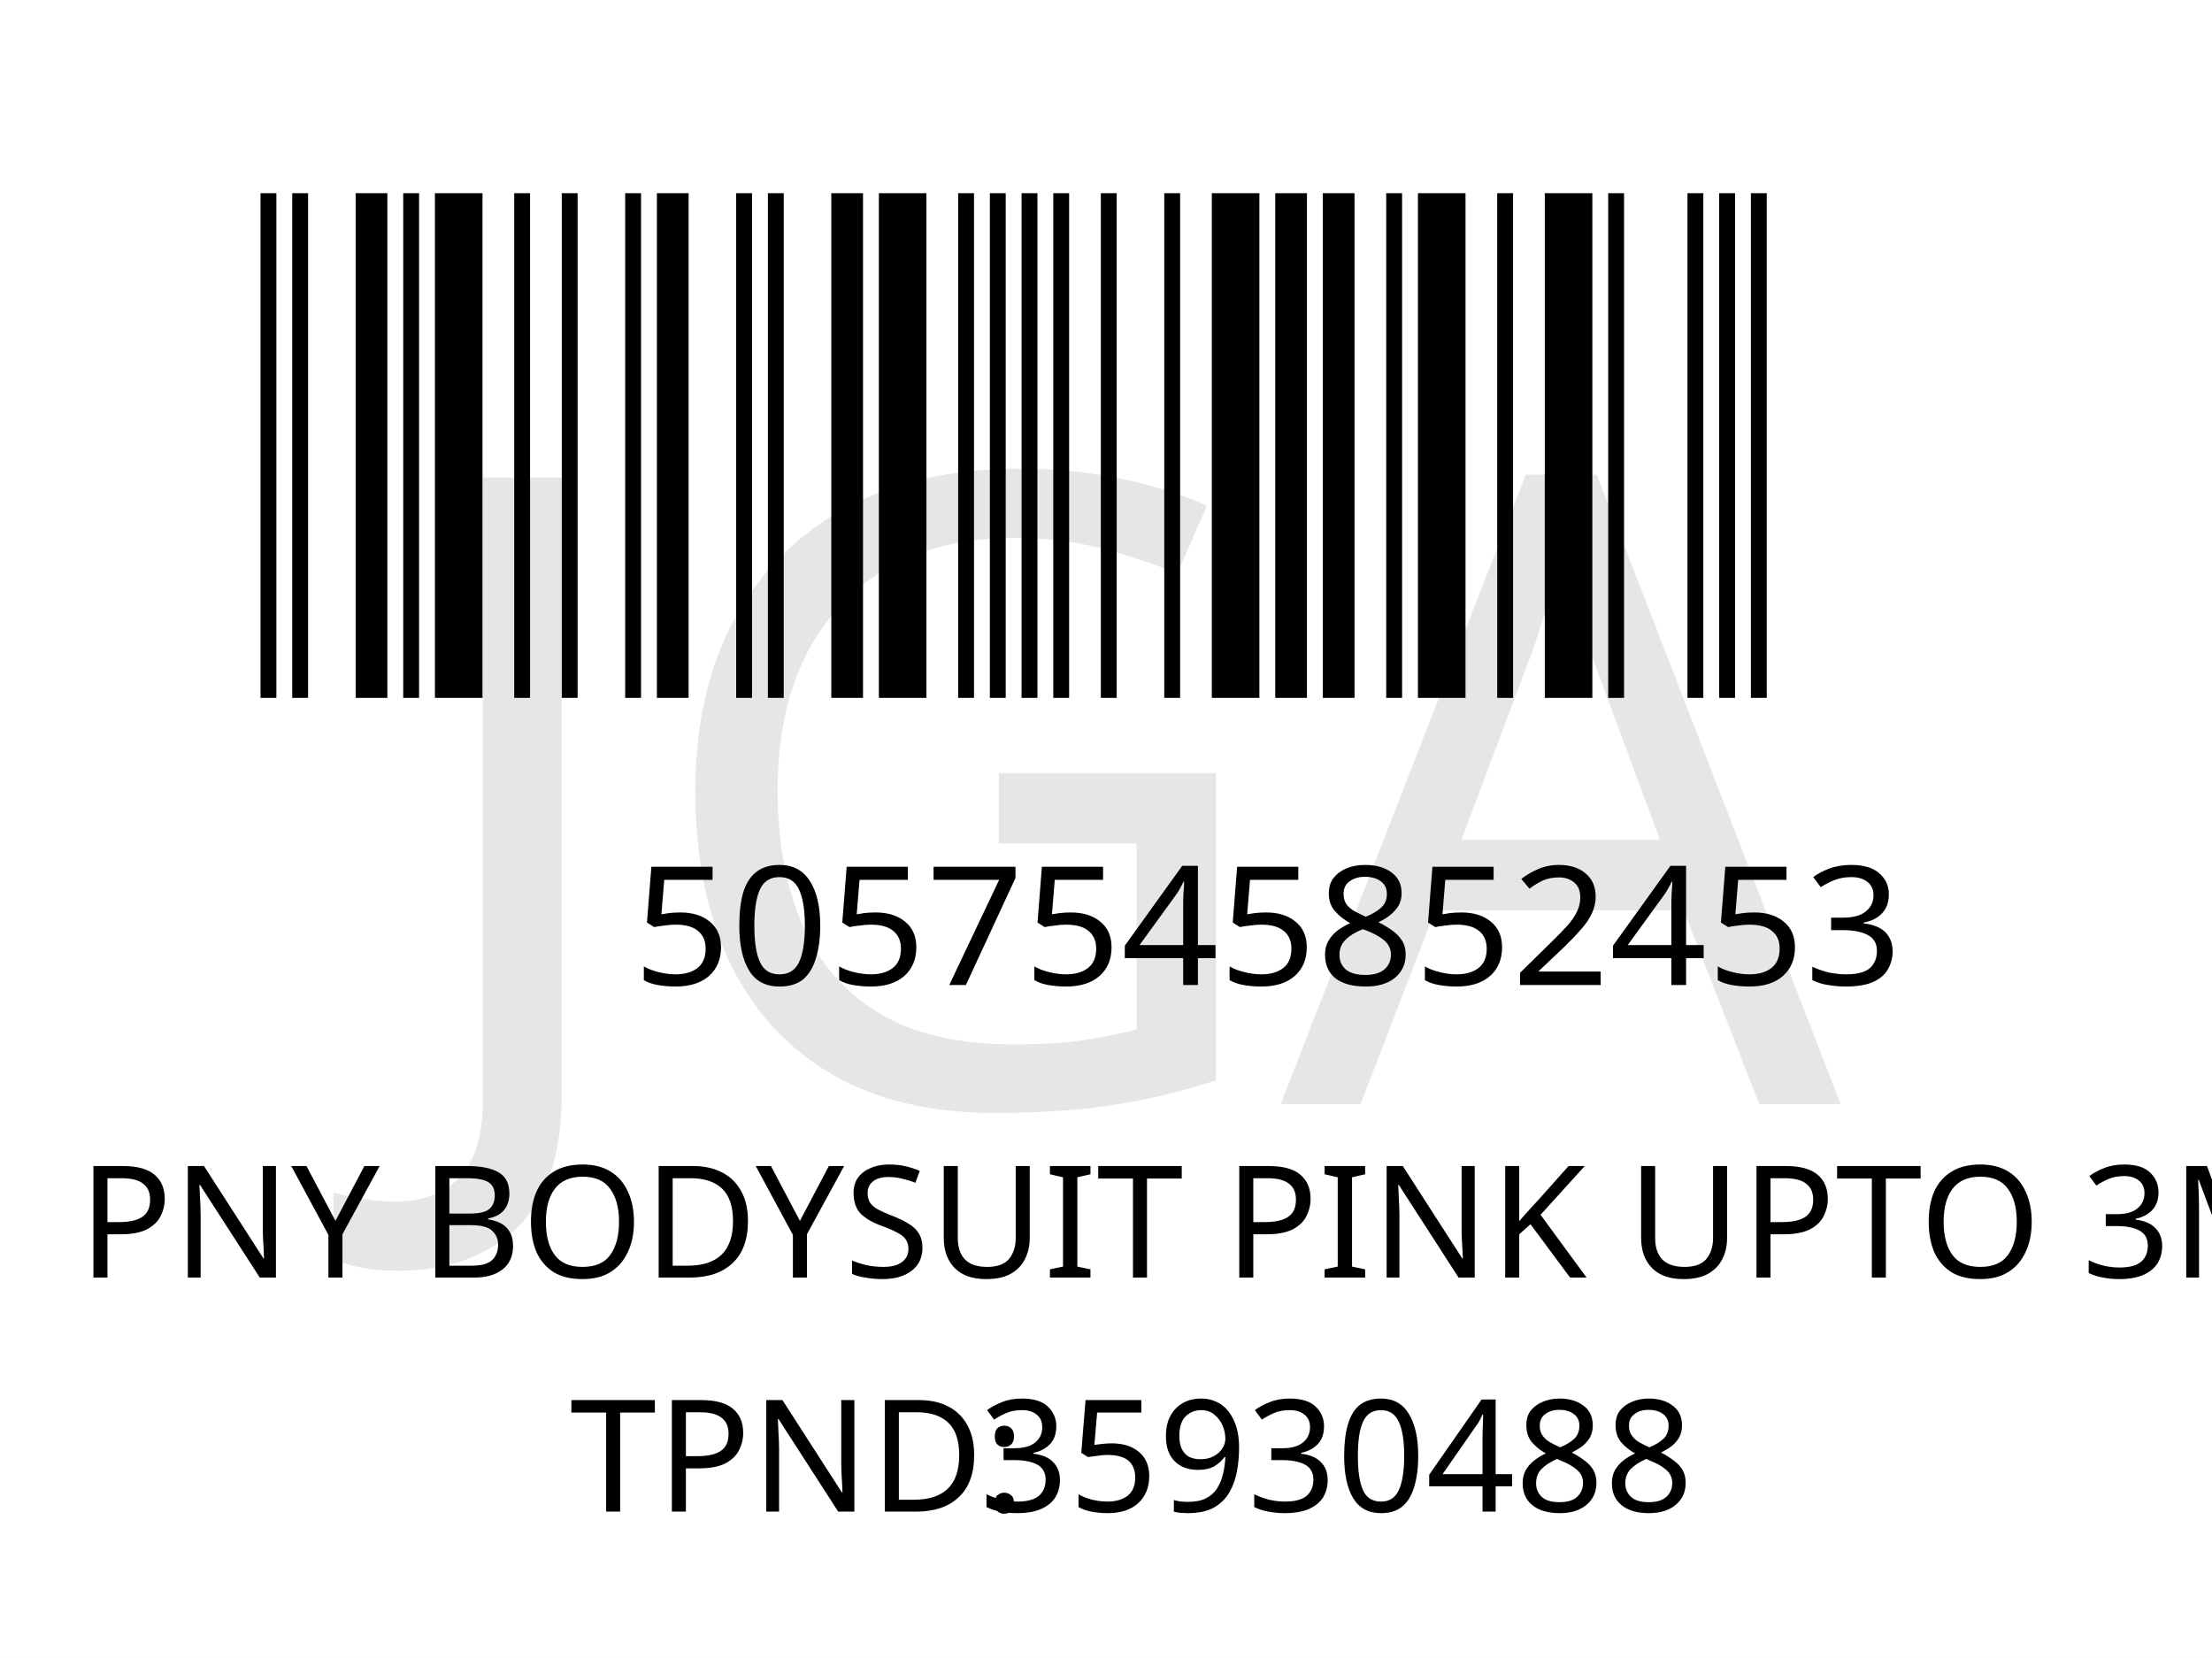
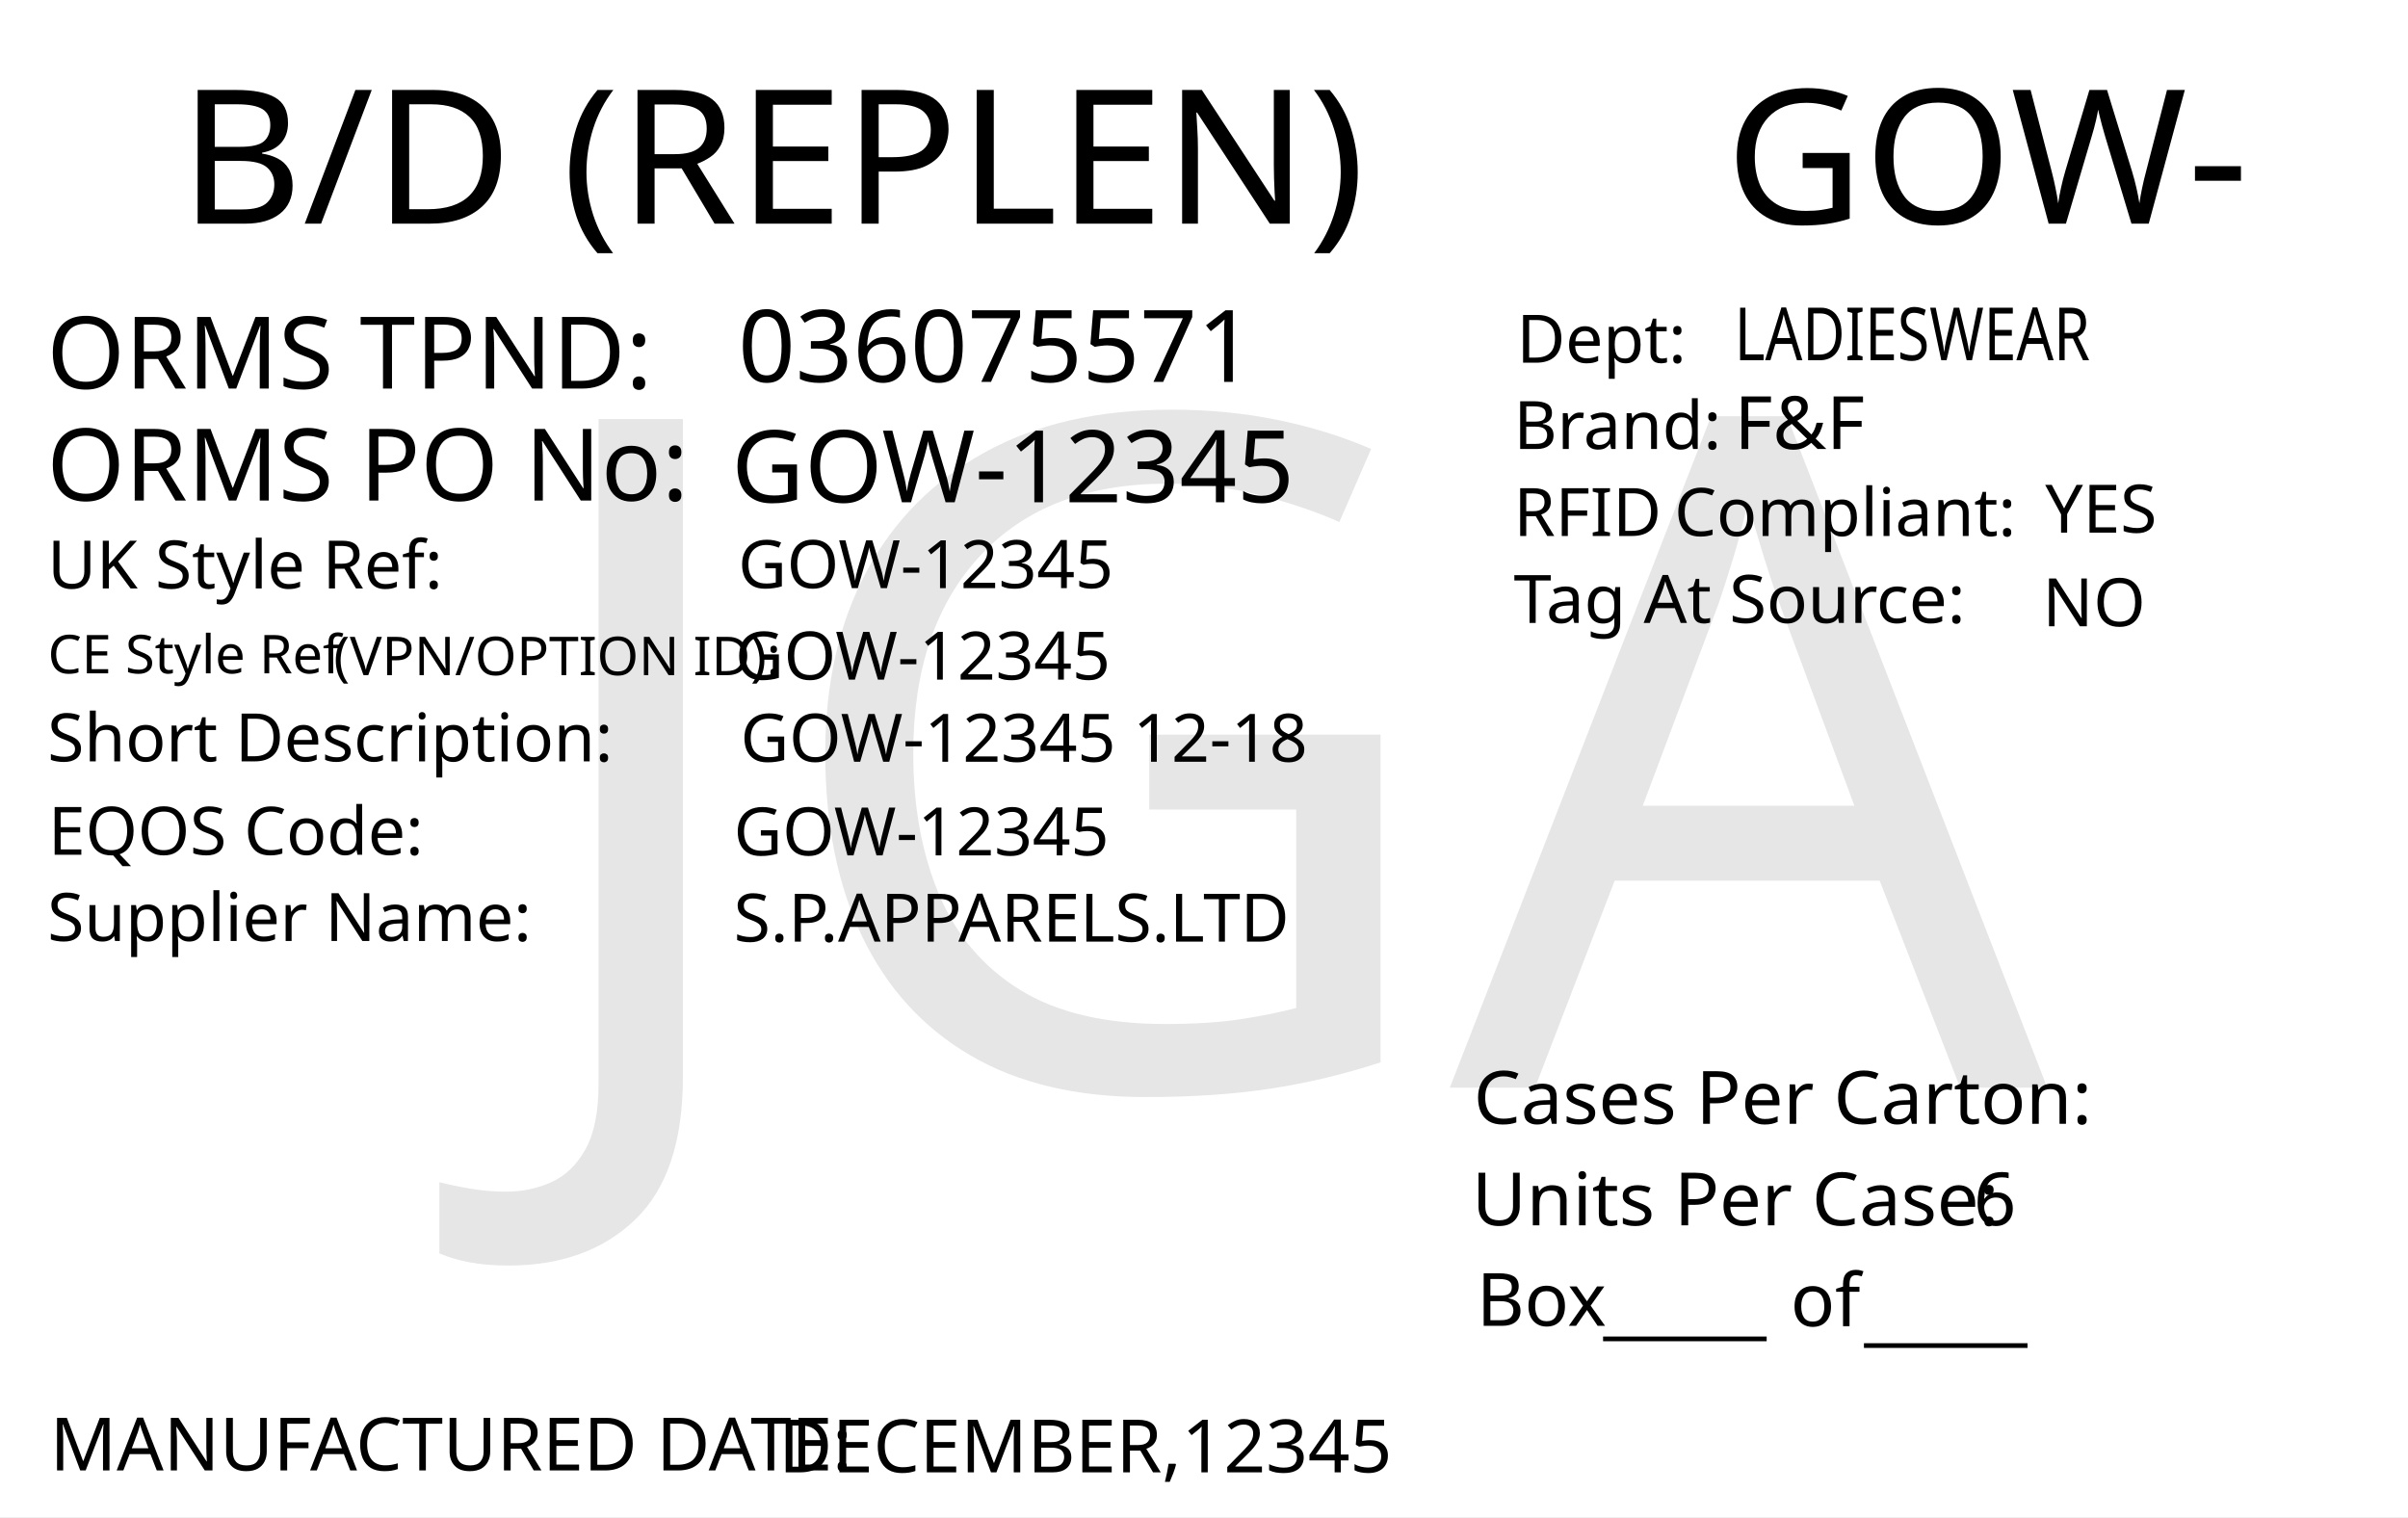
- <svg xmlns="http://www.w3.org/2000/svg" version="1.1" id="Layer_1" x="0px" y="0px" viewBox="0 0 113.4 85" style="enable-background:new 0 0 113.4 85;" xml:space="preserve">
-   <rect style="fill:#FFFFFF;" width="113.4" height="85" />
-   <rect x="-241.6" y="-301.7" style="fill:none;" width="595.3" height="841.9" />
-   <rect x="-242.3" y="-341.7" style="fill:none;" width="595.3" height="841.9" />
-   <text text-anchor="middle" transform="matrix(1 0 0 1 61.2822 65.5)" style="font-family:'FranklinGothicBT-RomanCondensed', FrankGoth Cn BT; font-size:8px;" id="description">PNY BODYSUIT PINK UPTO 3M</text>
-   <text transform="matrix(1.0294 0 0 1 32.4599 50.5)" style="font-family:'FranklinGothicBT-RomanCondensed', FrankGoth Cn BT; font-size:8.5px;" id="barcode_number">5057545852453</text>
-   <text transform="matrix(1 0 0 1 29.2138 77.5)" style="font-family:'FranklinGothicBT-RomanCondensed', FrankGoth Cn BT; font-size:8px;">TPND:</text>
-   <text transform="matrix(1 0 0 1 50.2138 77.5)" style="font-family:'FranklinGothicBT-RomanCondensed', FrankGoth Cn BT; font-size:8px;" id="tpnd">35930488</text>
-   <g width="391" height="178" transform="matrix(0.2356 0 0 0.207 11 7.8346)" id="barcode">
-     <svg id="ean-13" width="348px" height="145px" x="0px" y="0px" viewBox="0 0 348 145" version="1.1" style="transform: translate(0px, 0px);" font-size="50px" font-family="frankgothcnbt">
-       <rect x="0" y="0" width="348" height="145" style="fill:#ffffff;" />
-       <g transform="translate(10, 10)" style="fill:#000000;">
-         <rect x="0" y="0" width="3.45" height="125" />
-         <rect x="6.9" y="0" width="3.45" height="125" />
-         <rect x="20.7" y="0" width="6.9" height="125" />
-         <rect x="31.05" y="0" width="3.45" height="125" />
-         <rect x="37.95" y="0" width="10.35" height="125" />
-         <rect x="55.2" y="0" width="3.45" height="125" />
-         <rect x="65.55" y="0" width="3.45" height="125" />
-         <rect x="79.35" y="0" width="3.45" height="125" />
-         <rect x="86.25" y="0" width="6.9" height="125" />
-         <rect x="103.5" y="0" width="3.45" height="125" />
-         <rect x="110.4" y="0" width="3.45" height="125" />
-         <rect x="124.2" y="0" width="6.9" height="125" />
-         <rect x="134.55" y="0" width="10.35" height="125" />
-         <rect x="151.8" y="0" width="3.45" height="125" />
-         <rect x="158.7" y="0" width="3.45" height="125" />
-         <rect x="165.6" y="0" width="3.45" height="125" />
-         <rect x="172.5" y="0" width="3.45" height="125" />
-         <rect x="182.85" y="0" width="3.45" height="125" />
-         <rect x="196.65" y="0" width="3.45" height="125" />
-         <rect x="207" y="0" width="10.35" height="125" />
-         <rect x="220.8" y="0" width="6.9" height="125" />
-         <rect x="231.15" y="0" width="6.9" height="125" />
-         <rect x="244.95" y="0" width="3.45" height="125" />
-         <rect x="251.85" y="0" width="10.35" height="125" />
-         <rect x="269.1" y="0" width="3.45" height="125" />
-         <rect x="279.45" y="0" width="10.35" height="125" />
-         <rect x="293.25" y="0" width="3.45" height="125" />
-         <rect x="310.5" y="0" width="3.45" height="125" />
-         <rect x="317.4" y="0" width="3.45" height="125" />
-         <rect x="324.3" y="0" width="3.45" height="125" />
-       </g>
-     </svg>
+ <svg xmlns="http://www.w3.org/2000/svg" version="1.1" id="Layer_1" x="0px" y="0px" viewBox="0 0 360 226.8" style="enable-background:new 0 0 360 226.8;" xml:space="preserve">
+   <g>
+     <rect y="0" style="fill:#FFFFFF;" width="360" height="226.8" />
  </g>
-   <text transform="matrix(1 0 0 1 20.6108 56.606)" style="font-family:'FranklinGothicBT-RomanCondensed', FrankGoth Cn BT; font-size:45px;opacity: 0.1;" id="watermark">JGA</text>
+   <text transform="matrix(1.0157 0 0 1 257.9307 33.4342)" style="font-family:'FranklinGothicBT-RomanCondensed', FrankGoth Cn BT; font-size:28px;" id="season_code">GOW-</text>
+   <text transform="matrix(1 0 0 1 6.9752 58.0918)" style="fill:#010101; font-family:'FranklinGothicBT-RomanCondensed', FrankGoth Cn BT; font-size:15px;">ORMS TPND: </text>
+   <text id="tpnd" transform="matrix(1 0 0 1 110.337 57.0918)" style="fill:#010101; font-family:'FranklinGothicBT-RomanCondensed', FrankGoth Cn BT; font-size:15px;">036075571</text>
+   <text id="po_number" transform="matrix(1 0 0 1 109.337 75.0918)" style="fill:#010101; font-family:'FranklinGothicBT-RomanCondensed', FrankGoth Cn BT; font-size:15px;">GOW-12345</text>
+   <text transform="matrix(1 0 0 1 6.9752 74.8329)" style="fill:#010101; font-family:'FranklinGothicBT-RomanCondensed', FrankGoth Cn BT; font-size:15px;">ORMS PO No: </text>
+   <text transform="matrix(1 0 0 1 226.3004 67.1279)" style="fill:#010101; font-family:'FranklinGothicBT-RomanCondensed', FrankGoth Cn BT; font-size:10px;">Brand: </text>
+   <text id="brand" transform="matrix(1 0 0 1 259.3059 67.1279)" style="font-family:'FranklinGothicBT-RomanCondensed', FrankGoth Cn BT; font-size:11px;">F&amp;F</text>
+   <text id="rfid" transform="matrix(1 0 0 1 305.7582 79.6286)" style="fill:#010101; font-family:'FranklinGothicBT-RomanCondensed', FrankGoth Cn BT; font-size:10px;">YES</text>
+   <text id="tag_at_source" transform="matrix(1 0 0 1 305.3608 93.6289)" style="fill:#010101; font-family:'FranklinGothicBT-RomanCondensed', FrankGoth Cn BT; font-size:10px;">NO</text>
+   <g>
+     <text transform="matrix(1 0 0 1 226.3008 80.1276)" style="fill:#010101; font-family:'FranklinGothicBT-RomanCondensed', FrankGoth Cn BT; font-size:10px;">RFID </text>
+     <text transform="matrix(1 0 0 1 250.3008 80.1276)" style="fill:#010101; font-family:'FranklinGothicBT-RomanCondensed', FrankGoth Cn BT; font-size:10px;">Compliant:</text>
+   </g>
+   <text transform="matrix(1.0159 0 0 1 226.3018 93.1271)" style="fill:#010101; font-family:'FranklinGothicBT-RomanCondensed', FrankGoth Cn BT; font-size:10px;">Tag At Source:</text>
+   <text transform="matrix(1 0 0 1 226.7361 54.2247)" style="font-family:'FranklinGothicBT-RomanCondensed', FrankGoth Cn BT; font-size:10px;">Dept:</text>
+   <text transform="matrix(0.7943 0 0 1 259.3066 53.8586)" style="font-family:'FranklinGothicBT-RomanCondensed', FrankGoth Cn BT; font-size:11px;" id="department">LADIESWEAR</text>
+   <text transform="matrix(1 0 0 1 7.4634 219.8333)" style="fill:#010101; font-family:'FranklinGothicBT-RomanCondensed', FrankGoth Cn BT; font-size:11px;">MANUFACTURED DATE: </text>
+   <text transform="matrix(1 0 0 1 116.4054 220.1175)" style="fill:#010101; font-family:'FranklinGothicBT-RomanCondensed', FrankGoth Cn BT; font-size:11px;" id="manufactured_date">DECEMBER,12345</text>
+   <text transform="matrix(1.0159 0 0 1 220.2939 168.009)" style="fill:#010101; font-family:'FranklinGothicBT-RomanCondensed', FrankGoth Cn BT; font-size:11px;">Cases Per Carton:</text>
+   <text transform="matrix(1.0159 0 0 1 220.04 183.1886)" style="fill:#010101; font-family:'FranklinGothicBT-RomanCondensed', FrankGoth Cn BT; font-size:11px;">Units Per Case:</text>
+   <text transform="matrix(1.0159 0 0 1 295.04 183.1886)" style="fill:#010101; font-family:'FranklinGothicBT-RomanCondensed', FrankGoth Cn BT; font-size:11px;" id="unit_per_case">6</text>
+   <text transform="matrix(1 0 0 1 220.7511 198.2153)" style="fill:#010101; font-family:'FranklinGothicBT-RomanCondensed', FrankGoth Cn BT; font-size:11px;">Box</text>
+   <text transform="matrix(1 0 0 1 239.6783 198.8301)" style="font-family:'FranklinGothicBT-RomanCondensed', FrankGoth Cn BT; font-size:11px;">_____</text>
+   <text transform="matrix(1 0 0 1 278.6783 199.8301)" style="font-family:'FranklinGothicBT-RomanCondensed', FrankGoth Cn BT; font-size:11px;">_____</text>
+   <text transform="matrix(1 0 0 1 267.6783 198.2669)" style="font-family:'FranklinGothicBT-RomanCondensed', FrankGoth Cn BT; font-size:11px;">of</text>
+   <text transform="matrix(1.0157 0 0 1 26.7905 33.4357)" style="font-family:'FranklinGothicBT-RomanCondensed', FrankGoth Cn BT; font-size:28px;">B/D (REPLEN)</text>
+   <text transform="matrix(1 0 0 1 7.0919 87.9774)" style="fill:#010101; font-family:'FranklinGothicBT-RomanCondensed', FrankGoth Cn BT; font-size:10px;">UK Style Ref:</text>
+   <text transform="matrix(1 0 0 1 60.5919 87.9774)" style="fill:#010101; font-family:'FranklinGothicBT-RomanCondensed', FrankGoth Cn BT; font-size:10px; letter-spacing:43;"> </text>
+   <text transform="matrix(1 0 0 1 106.3919 87.9774)" style="fill:#010101; font-family:'FranklinGothicBT-RomanCondensed', FrankGoth Cn BT; font-size:10px;"> </text>
+   <text transform="matrix(1 0 0 1 47.8131 100.936)" style="font-family:'FranklinGothicBT-RomanCondensed', FrankGoth Cn BT; font-size:8px;"> (VPN/OPTION ID): </text>
+   <text transform="matrix(1 0 0 1 7.1488 100.6664)" style="font-family:'FranklinGothicBT-RomanCondensed', FrankGoth Cn BT; font-size:8px;">CE Style Ref</text>
+   <text transform="matrix(1 0 0 1 7.0919 113.826)" style="fill:#010101; font-family:'FranklinGothicBT-RomanCondensed', FrankGoth Cn BT; font-size:10px;">Short Description:</text>
+   <text transform="matrix(1 0 0 1 81.3919 113.826)" style="fill:#010101; font-family:'FranklinGothicBT-RomanCondensed', FrankGoth Cn BT; font-size:10px; letter-spacing:5;"> </text>
+   <text transform="matrix(1 0 0 1 90.1919 113.826)" style="fill:#010101; font-family:'FranklinGothicBT-RomanCondensed', FrankGoth Cn BT; font-size:10px;"> </text>
+   <text transform="matrix(1 0 0 1 7.2051 127.79)" style="fill:#010101; font-family:'FranklinGothicBT-RomanCondensed', FrankGoth Cn BT; font-size:10px;">EQOS Code:</text>
+   <text transform="matrix(1 0 0 1 56.0051 127.79)" style="fill:#010101; font-family:'FranklinGothicBT-RomanCondensed', FrankGoth Cn BT; font-size:10px; letter-spacing:21;"> </text>
+   <text transform="matrix(1 0 0 1 79.8051 127.79)" style="fill:#010101; font-family:'FranklinGothicBT-RomanCondensed', FrankGoth Cn BT; font-size:10px;"> </text>
+   <text transform="matrix(1 0 0 1 7.0919 140.674)" style="fill:#010101; font-family:'FranklinGothicBT-RomanCondensed', FrankGoth Cn BT; font-size:10px;">Supplier Name:</text>
+   <text transform="matrix(1 0 0 1 68.9919 140.674)" style="fill:#010101; font-family:'FranklinGothicBT-RomanCondensed', FrankGoth Cn BT; font-size:10px; letter-spacing:18;"> </text>
+   <text transform="matrix(1 0 0 1 89.9919 140.674)" style="fill:#010101; font-family:'FranklinGothicBT-RomanCondensed', FrankGoth Cn BT; font-size:10px;"> </text>
+   <text id="uk_style" transform="matrix(1 0 0 1 110.3398 87.9233)" style="fill:#010101; font-family:'FranklinGothicBT-RomanCondensed', FrankGoth Cn BT; font-size:10px;">GOW-12345</text>
+   <text id="ce_style" transform="matrix(1 0 0 1 109.898 101.6036)" style="fill:#010101; font-family:'FranklinGothicBT-RomanCondensed', FrankGoth Cn BT; font-size:10px;">GOW-12345</text>
+   <text id="eqos" transform="matrix(1 0 0 1 109.6883 127.8835)" style="fill:#010101; font-family:'FranklinGothicBT-RomanCondensed', FrankGoth Cn BT; font-size:10px;">GOW-12345</text>
+   <text id="supplier" transform="matrix(1 0 0 1 109.6883 140.775)" style="fill:#010101; font-family:'FranklinGothicBT-RomanCondensed', FrankGoth Cn BT; font-size:10px;">S.P.APPARELS.LTD</text>
+   <text id="description" transform="matrix(1 0 0 1 110.6878 113.8825)" style="fill:#010101; font-family:'FranklinGothicBT-RomanCondensed', FrankGoth Cn BT; font-size:10px;">GOW-12345 12-18</text>
+   <text transform="matrix(1 0 0 1 76.6108 162.606)" style="font-family:'FranklinGothicBT-RomanCondensed', FrankGoth Cn BT; font-size:140px;opacity: 0.1;" id="watermark">JGA</text>
</svg>
